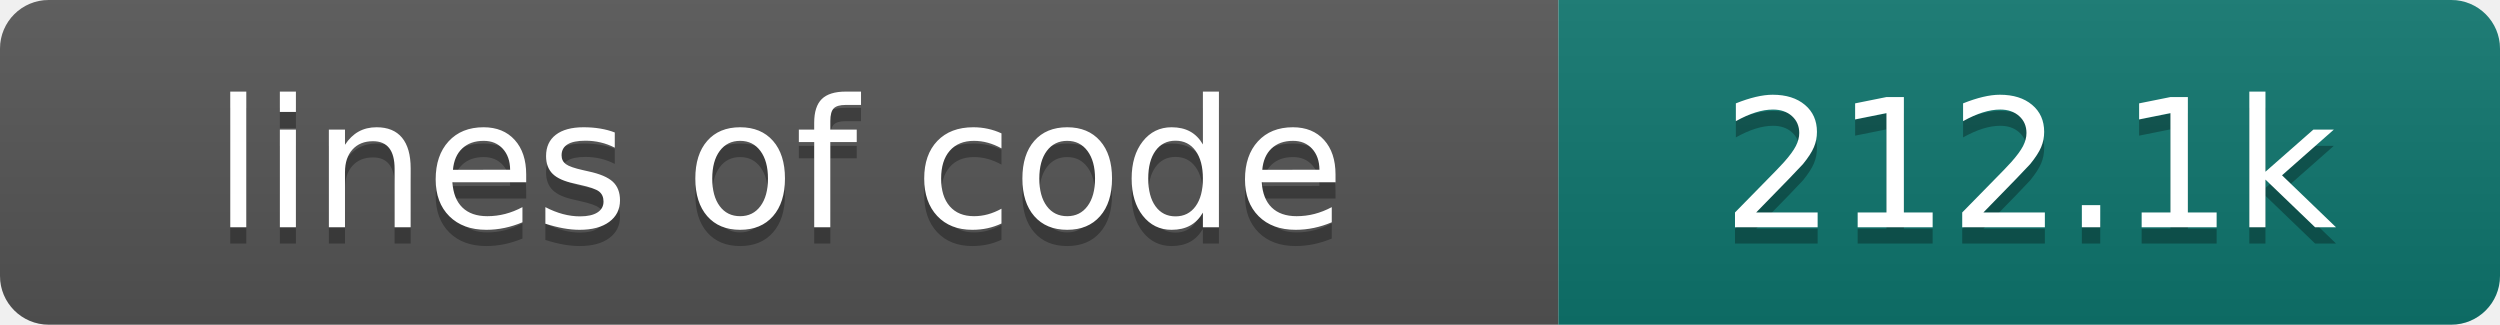
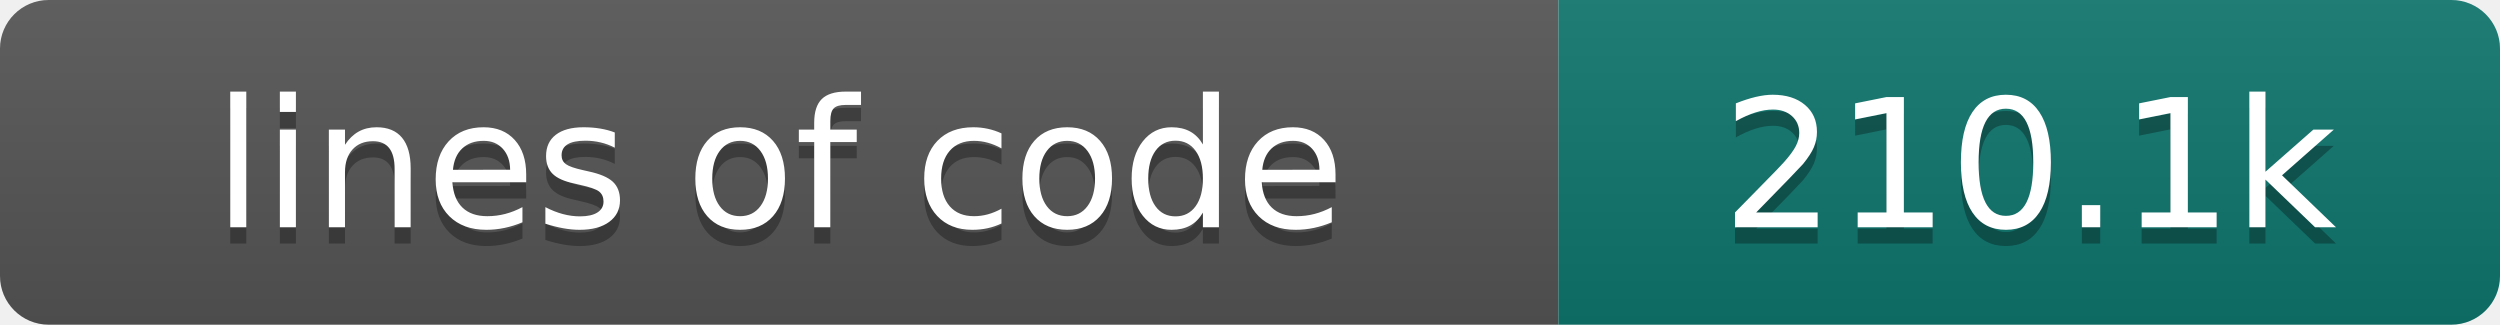
- <svg xmlns="http://www.w3.org/2000/svg" width="154" height="20" role="img" aria-label="lines of code: 212.1k">
+ <svg xmlns="http://www.w3.org/2000/svg" width="154" height="20" role="img" aria-label="lines of code: 210.1k">
  <linearGradient id="s" x2="0" y2="100%">
    <stop offset="0" stop-color="#bbb" stop-opacity=".1" />
    <stop offset="1" stop-opacity=".1" />
  </linearGradient>
  <clipPath id="r">
    <rect width="154" height="20" rx="3" fill="#fff" />
  </clipPath>
  <g clip-path="url(#r)">
    <rect width="96" height="20" fill="#555" />
    <rect x="96" width="58" height="20" fill="#0f766e" />
    <rect width="154" height="20" fill="url(#s)" />
  </g>
  <g fill="#fff" text-anchor="middle" font-family="DejaVu Sans,Verdana,Geneva,sans-serif" font-size="110">
    <text x="480" y="150" fill="#010101" fill-opacity=".3" transform="scale(.1)" textLength="860" lengthAdjust="spacing">lines of code</text>
    <text x="480" y="140" transform="scale(.1)" textLength="860" lengthAdjust="spacing">lines of code</text>
-     <text x="1250" y="150" fill="#010101" fill-opacity=".3" transform="scale(.1)" textLength="480" lengthAdjust="spacing">212.1k</text>
-     <text x="1250" y="140" transform="scale(.1)" textLength="480" lengthAdjust="spacing">212.1k</text>
+     <text x="1250" y="150" fill="#010101" fill-opacity=".3" transform="scale(.1)" textLength="480" lengthAdjust="spacing">210.1k</text>
+     <text x="1250" y="140" transform="scale(.1)" textLength="480" lengthAdjust="spacing">210.1k</text>
  </g>
</svg>
